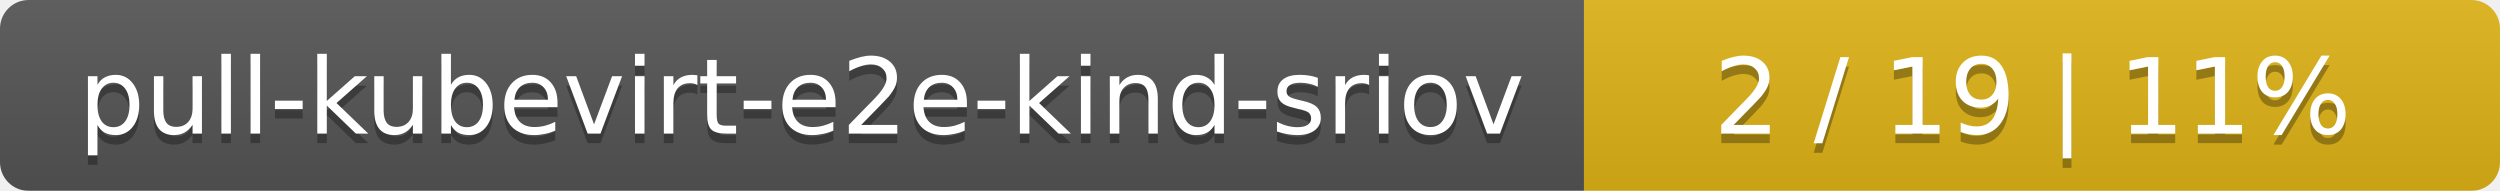
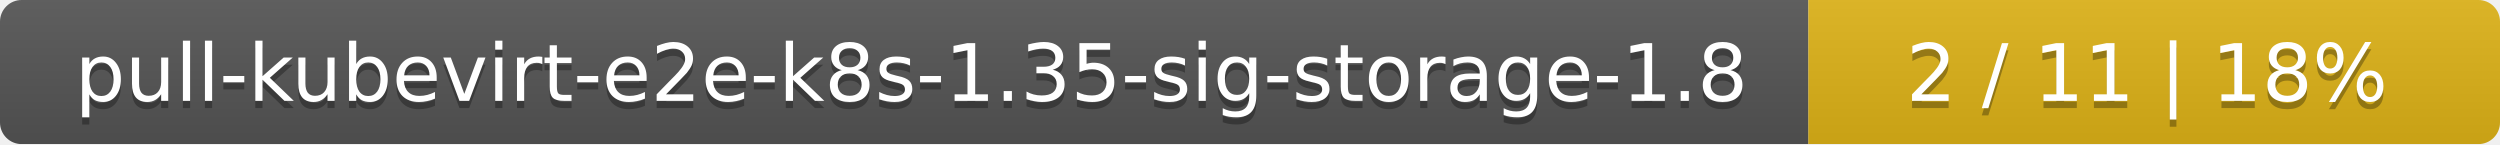
- <svg xmlns="http://www.w3.org/2000/svg" width="262" height="20">
+ <svg xmlns="http://www.w3.org/2000/svg" width="347" height="20">
  <linearGradient id="smooth" x2="0" y2="100%">
    <stop offset="0" stop-color="#bbb" stop-opacity=".1" />
    <stop offset="1" stop-opacity=".1" />
  </linearGradient>
  <mask id="round">
-     <rect width="262" height="20" rx="3" fill="#fff" />
+     <rect width="347" height="20" rx="3" fill="#fff" />
  </mask>
  <g mask="url(#round)">
-     <rect width="166" height="20" fill="#555" />
-     <rect x="166" width="96" height="20" fill="#dfb317" />
-     <rect width="262" height="20" fill="url(#smooth)" />
+     <rect width="251" height="20" fill="#555" />
+     <rect x="251" width="96" height="20" fill="#dfb317" />
+     <rect width="347" height="20" fill="url(#smooth)" />
  </g>
  <g fill="#fff" text-anchor="middle" font-family="DejaVu Sans,Verdana,Geneva,sans-serif" font-size="11">
-     <text x="84" y="15" fill="#010101" fill-opacity=".3">pull-kubevirt-e2e-kind-sriov</text>
-     <text x="84" y="14">pull-kubevirt-e2e-kind-sriov</text>
-     <text x="213" y="15" fill="#010101" fill-opacity=".3">2 / 19    |    11%</text>
-     <text x="213" y="14">2 / 19    |    11%</text>
+     <text x="126.5" y="15" fill="#010101" fill-opacity=".3">pull-kubevirt-e2e-k8s-1.35-sig-storage-1.8</text>
+     <text x="126.5" y="14">pull-kubevirt-e2e-k8s-1.35-sig-storage-1.8</text>
+     <text x="298" y="15" fill="#010101" fill-opacity=".3">2 / 11    |    18%</text>
+     <text x="298" y="14">2 / 11    |    18%</text>
  </g>
</svg>
